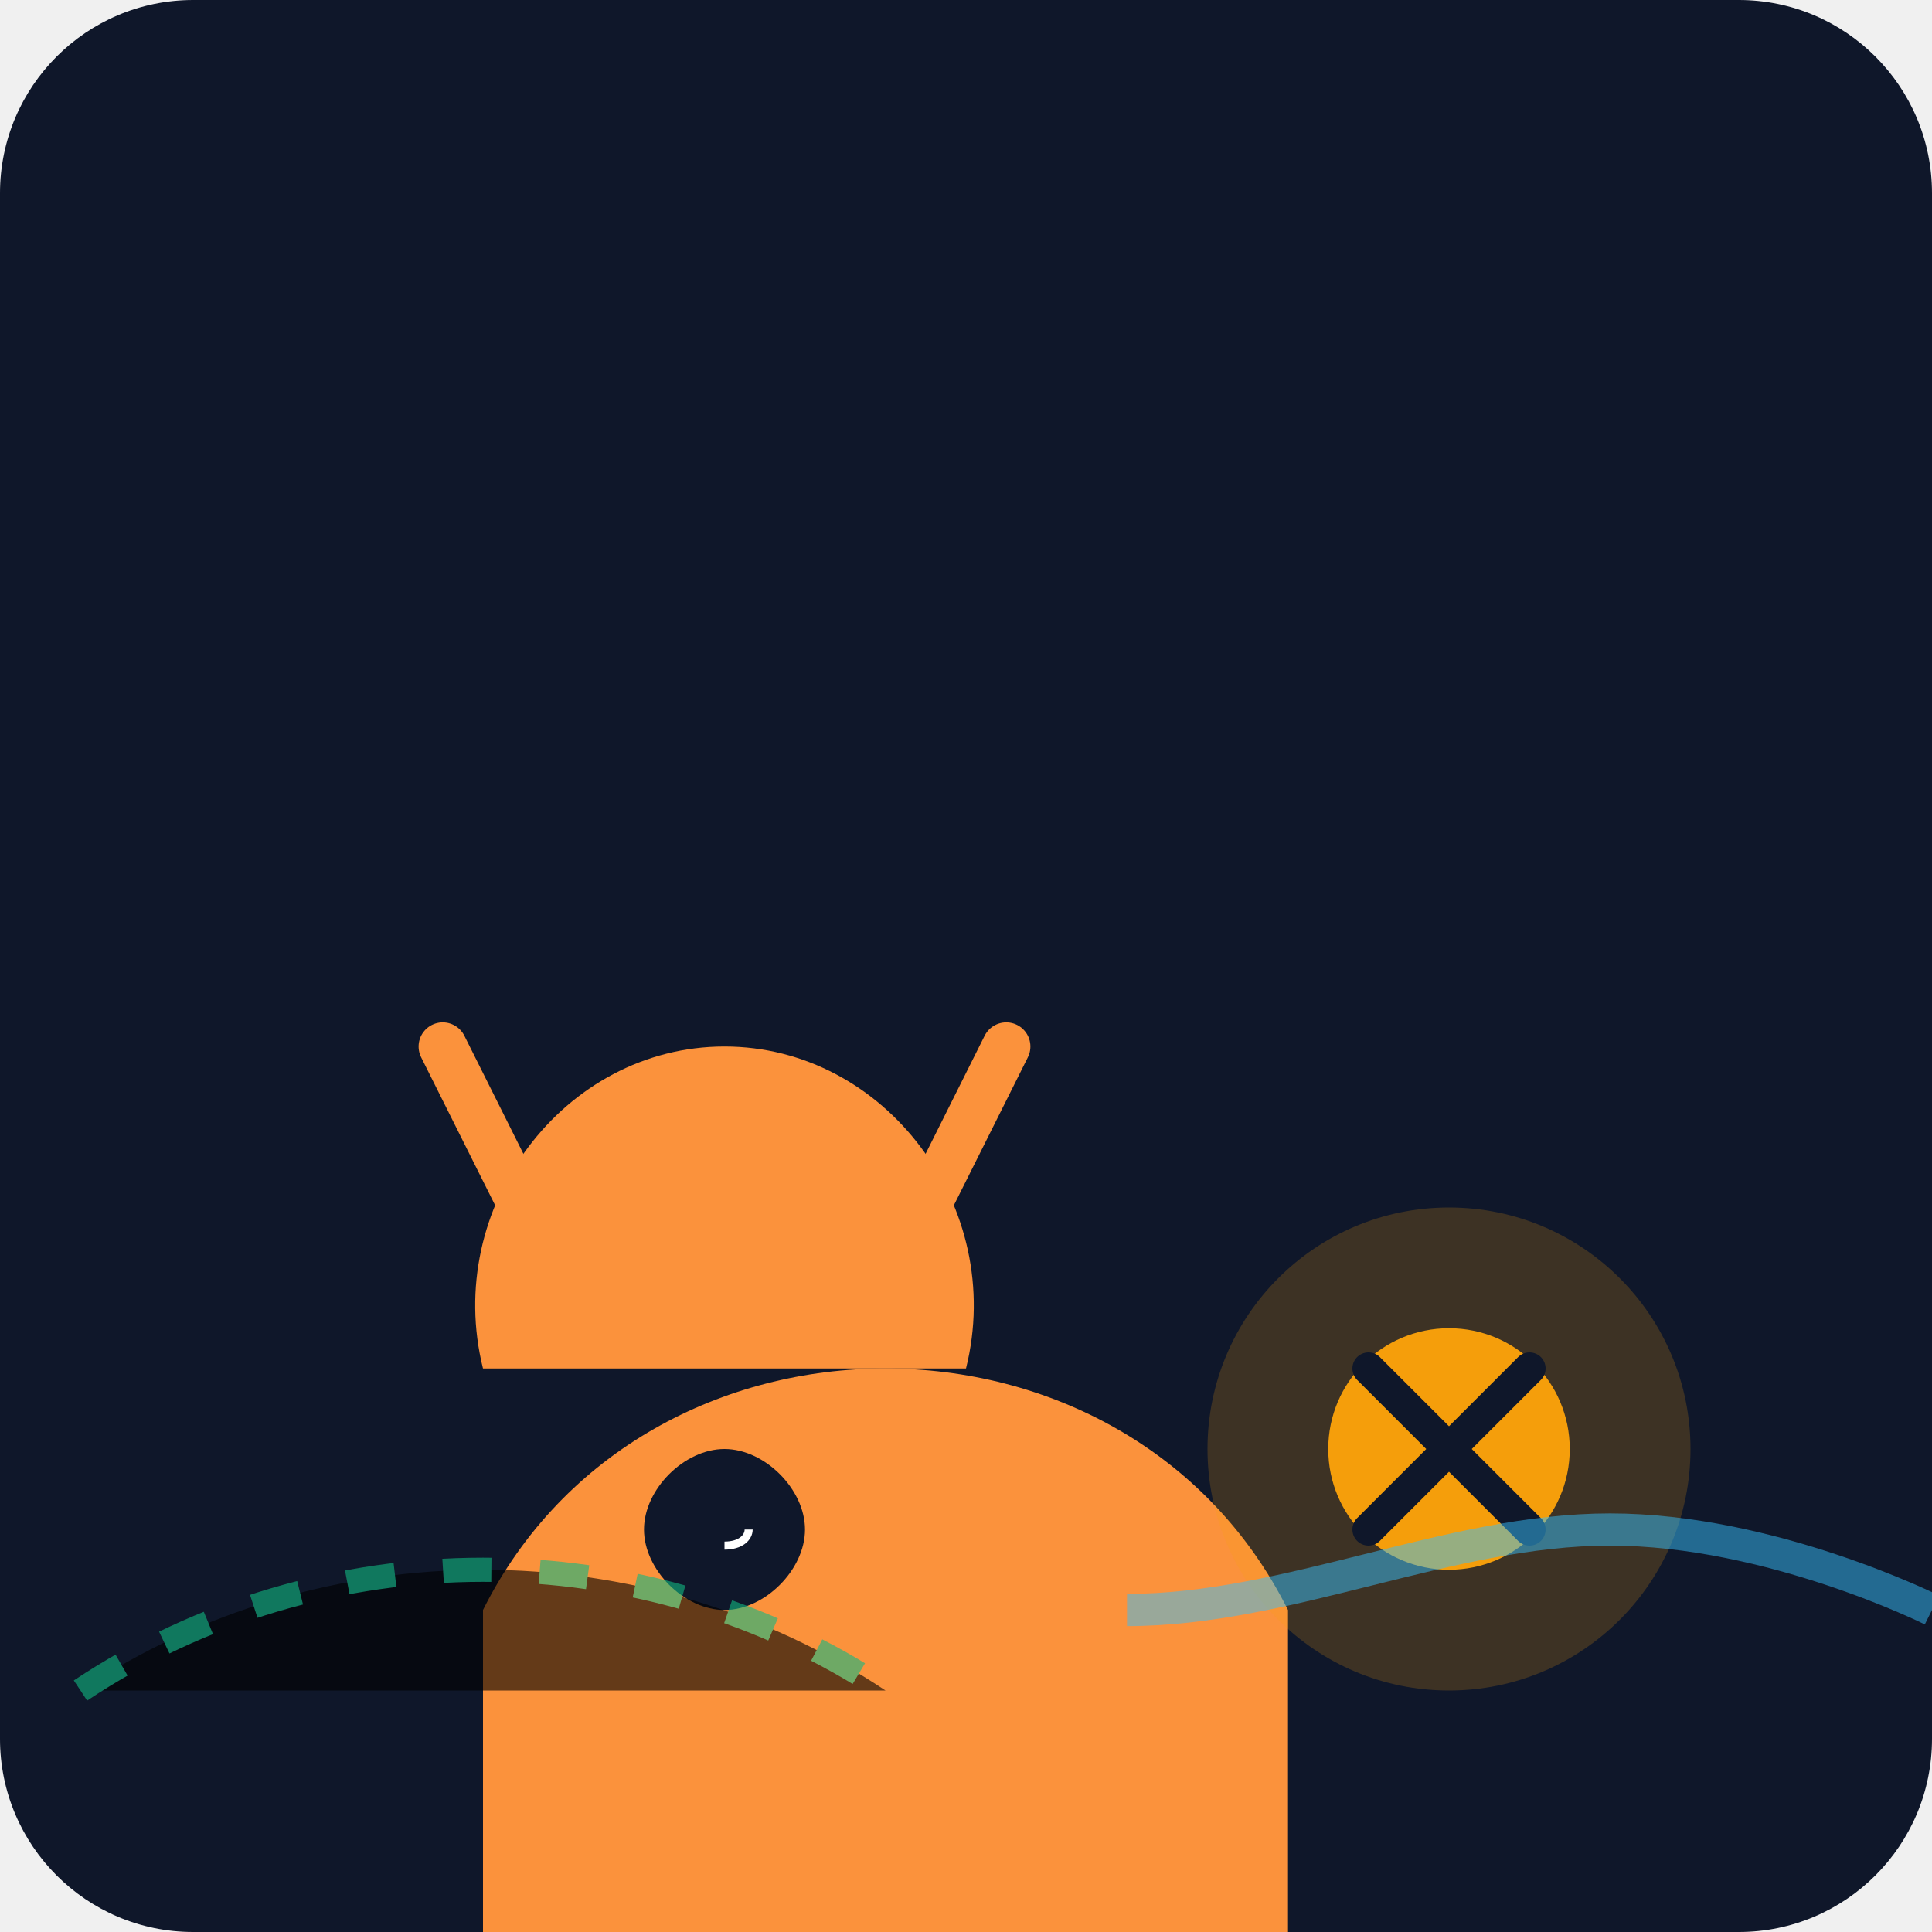
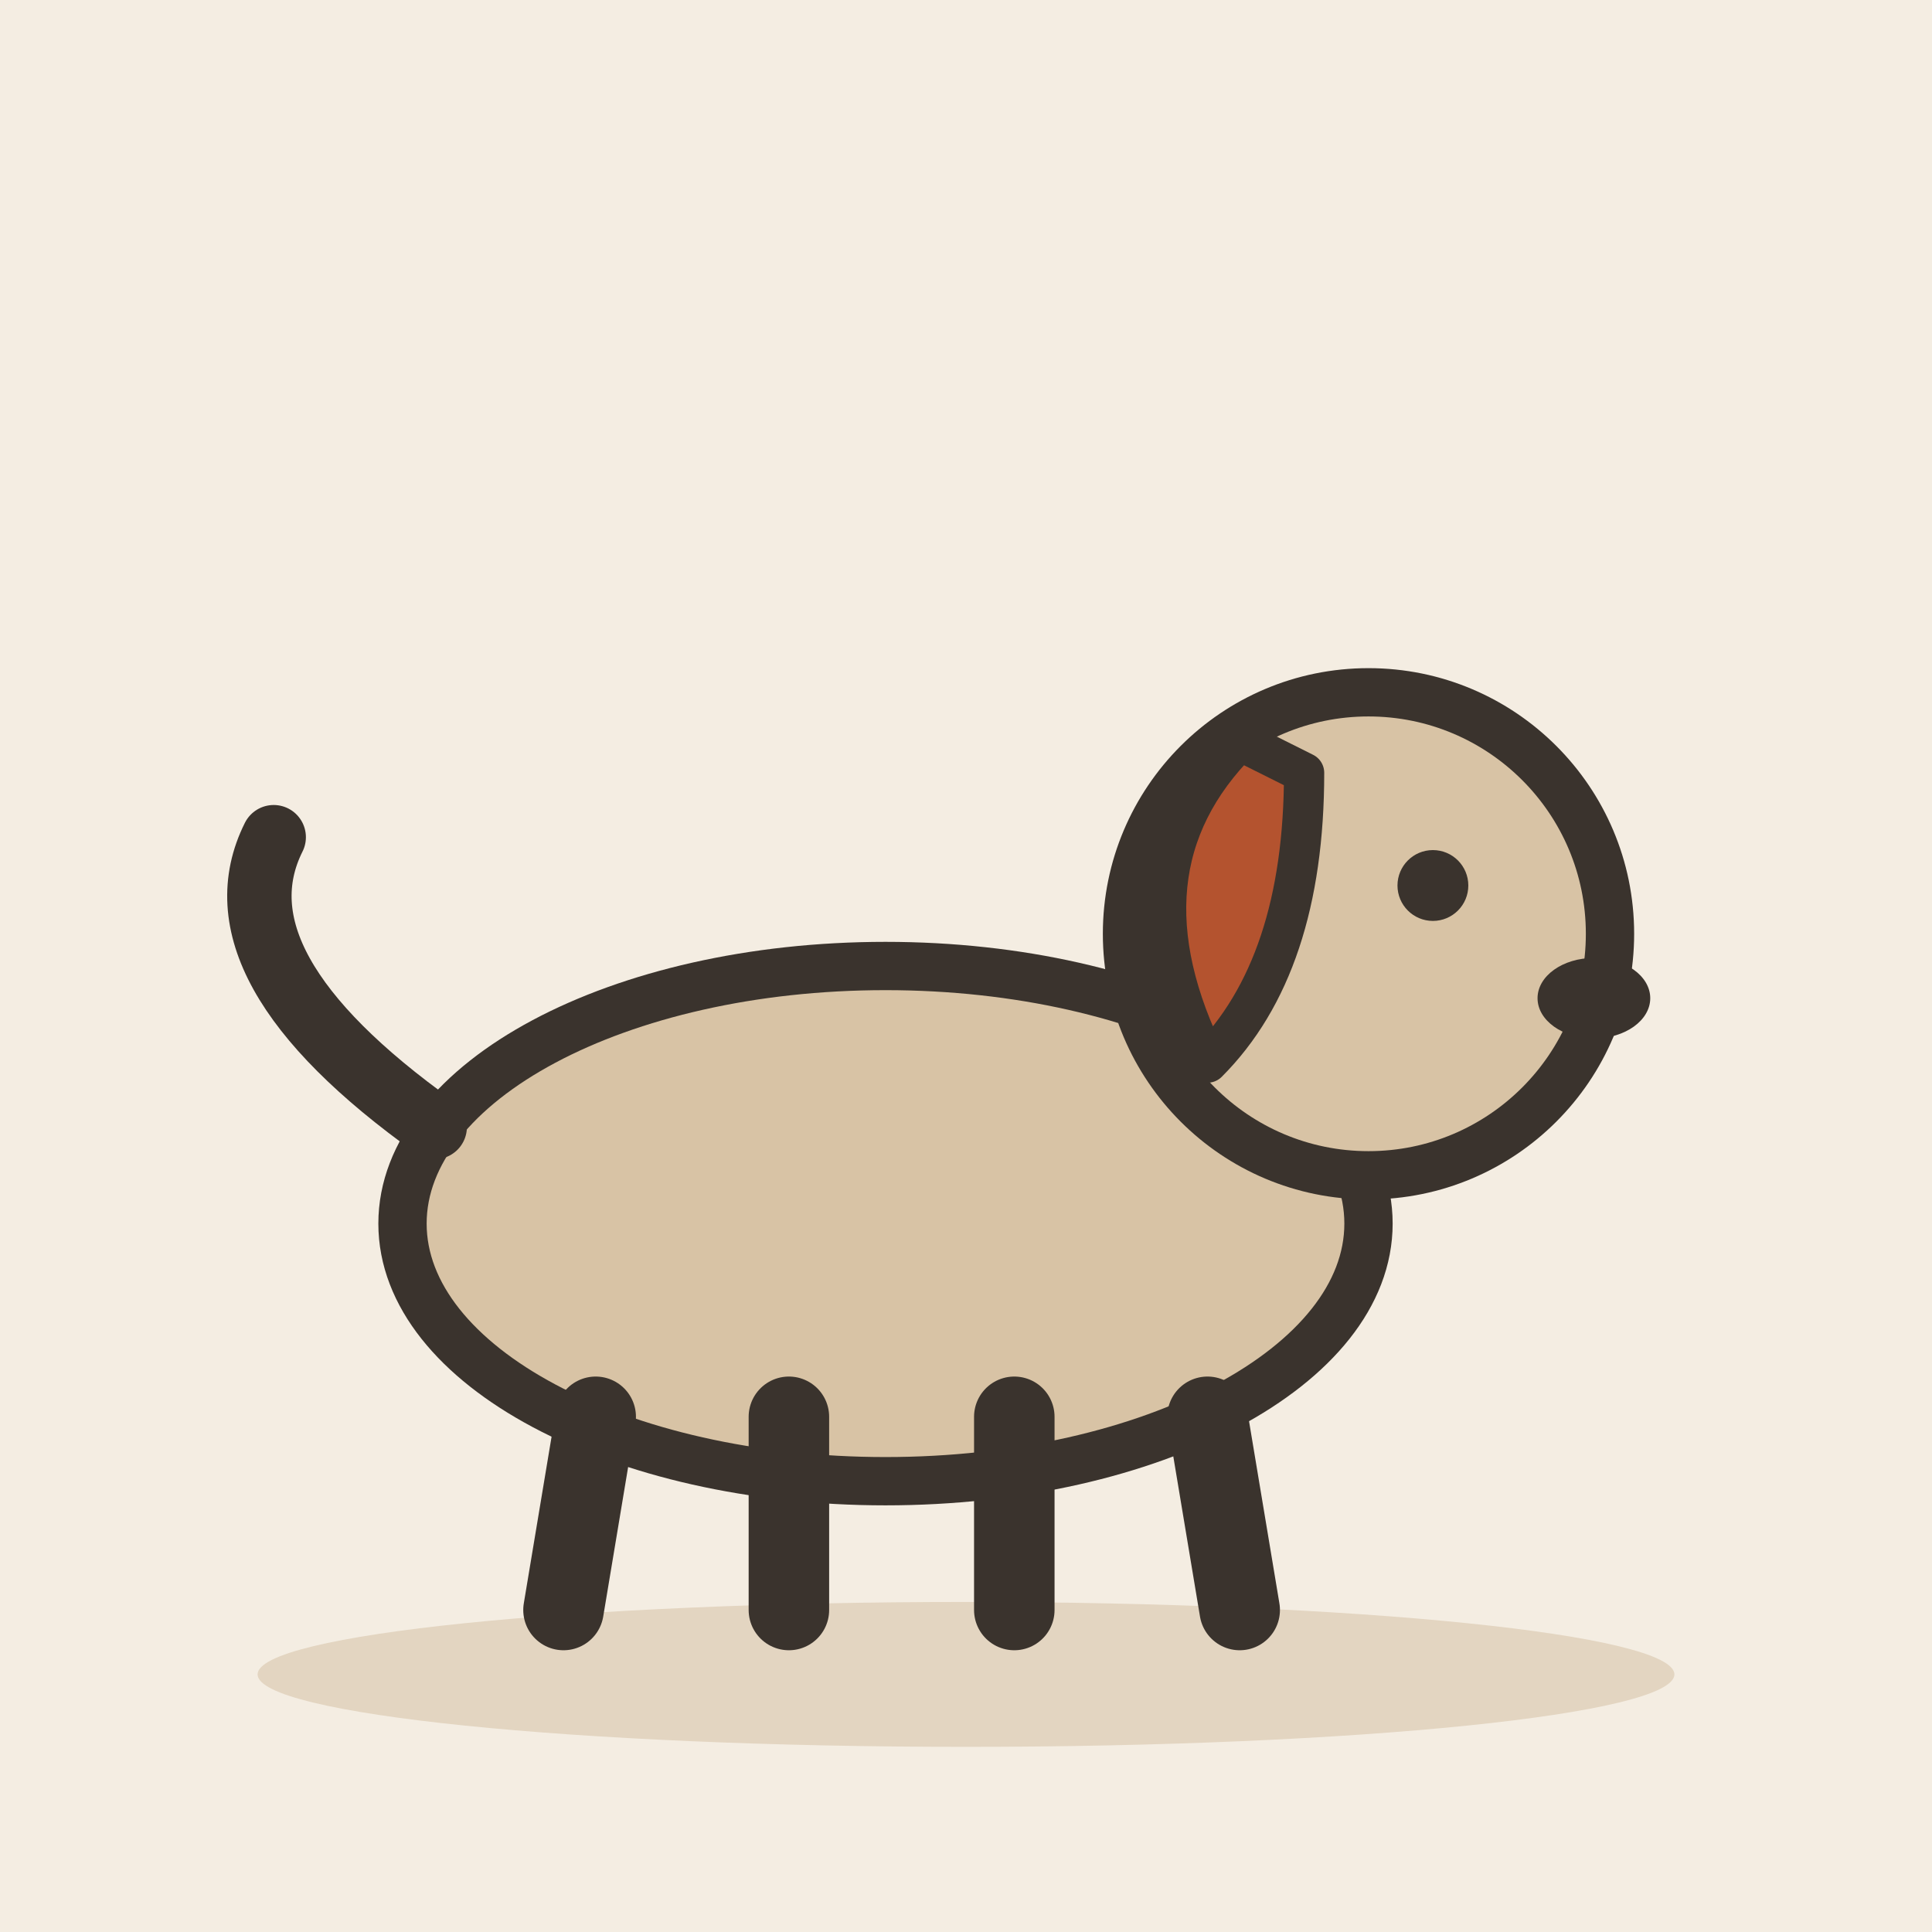
- <svg xmlns="http://www.w3.org/2000/svg" viewBox="0 0 240 240">
-   <defs>
-     <linearGradient id="bg" x1="0" y1="0" x2="0" y2="240">
-       <stop offset="0%" stop-color="#0f172a" />
-       <stop offset="100%" stop-color="#1e293b" />
-     </linearGradient>
-   </defs>
-   <rect width="240" height="240" rx="24" fill="url(#bg)" />
-   <g transform="translate(40, 80)">
-     <path d="M120 120c-10-20-30-30-50-30-20 0-40 10-50 30v40h100v-40z" fill="#fb923c" />
-     <path d="M20 90c-5-20 10-40 30-40s35 20 30 40" fill="#fb923c" />
-     <path d="M25 70l-10-20M75 70l10-20" stroke="#fb923c" stroke-width="6" stroke-linecap="round" />
-     <path d="M40 110c0 5 5 10 10 10s10-5 10-10-5-10-10-10-10 5-10 10z" fill="#0f172a" />
-     <path d="M50 112c2 0 3-1 3-2" stroke="#fff" stroke-width="1" fill="none" />
+ <svg xmlns="http://www.w3.org/2000/svg" viewBox="0 0 240 240" data-style="editorial">
+   <rect width="240" height="240" fill="#F4EDE2" />
+   <ellipse cx="120" cy="208" rx="88" ry="9" fill="#E3D5C1" />
+   <g transform="translate(110 200) scale(2 2)">
+     <ellipse cx="0" cy="-24" rx="30" ry="16" fill="#D8C3A5" stroke="#3A332D" stroke-width="3" stroke-linecap="round" stroke-linejoin="round" />
+     <path d="M-18 -12L-20 0" stroke="#3A332D" stroke-width="5" stroke-linecap="round" fill="none" />
+     <path d="M-6 -12L-6 0" stroke="#3A332D" stroke-width="5" stroke-linecap="round" fill="none" />
+     <path d="M8 -12L8 0" stroke="#3A332D" stroke-width="5" stroke-linecap="round" fill="none" />
+     <path d="M20 -12L22 0" stroke="#3A332D" stroke-width="5" stroke-linecap="round" fill="none" />
+     <path d="M-28 -30Q-42 -40 -38 -48" fill="none" stroke="#3A332D" stroke-width="4" stroke-linecap="round" stroke-linejoin="round" />
+     <circle cx="30" cy="-42" r="15" fill="#D8C3A5" stroke="#3A332D" stroke-width="3" stroke-linecap="round" stroke-linejoin="round" />
+     <path d="M22 -54Q14 -46 20 -34Q26 -40 26 -52Z" fill="#B4532F" stroke="#3A332D" stroke-width="2.5" stroke-linecap="round" stroke-linejoin="round" />
+     <circle cx="34" cy="-45" r="2.2" fill="#3A332D" />
+     <ellipse cx="44" cy="-38" rx="3.5" ry="2.5" fill="#3A332D" />
  </g>
-   <circle cx="180" cy="180" r="30" fill="#f59e0b" opacity="0.2" />
-   <circle cx="180" cy="180" r="15" fill="#f59e0b" />
-   <path d="M170 170l20 20M190 170l-20 20" stroke="#0f172a" stroke-width="4" stroke-linecap="round" />
-   <path d="M140 200c20 0 40-10 60-10s40 10 40 10" stroke="#38bdf8" stroke-width="4" fill="none" opacity="0.5" />
-   <path d="M10 210c30-20 70-20 100 0" stroke="#10b981" stroke-width="3" stroke-dasharray="6 6" opacity="0.6" />
</svg>
